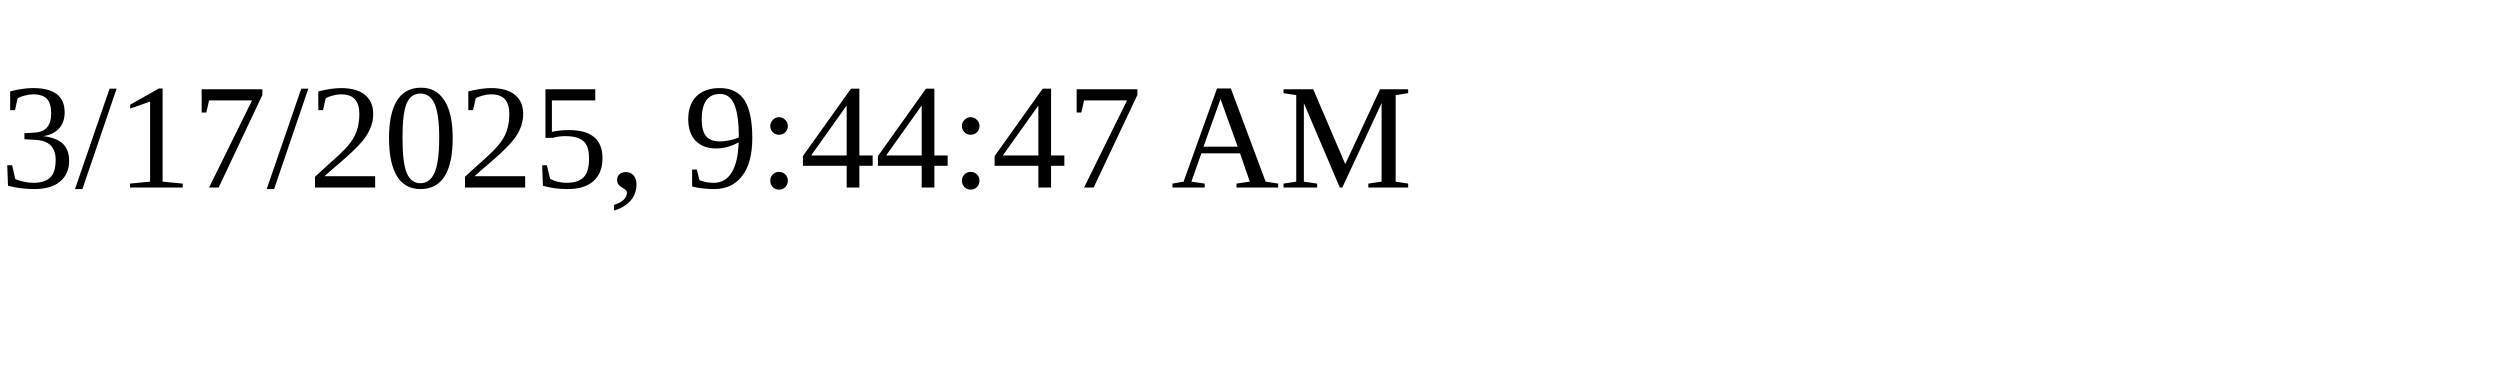
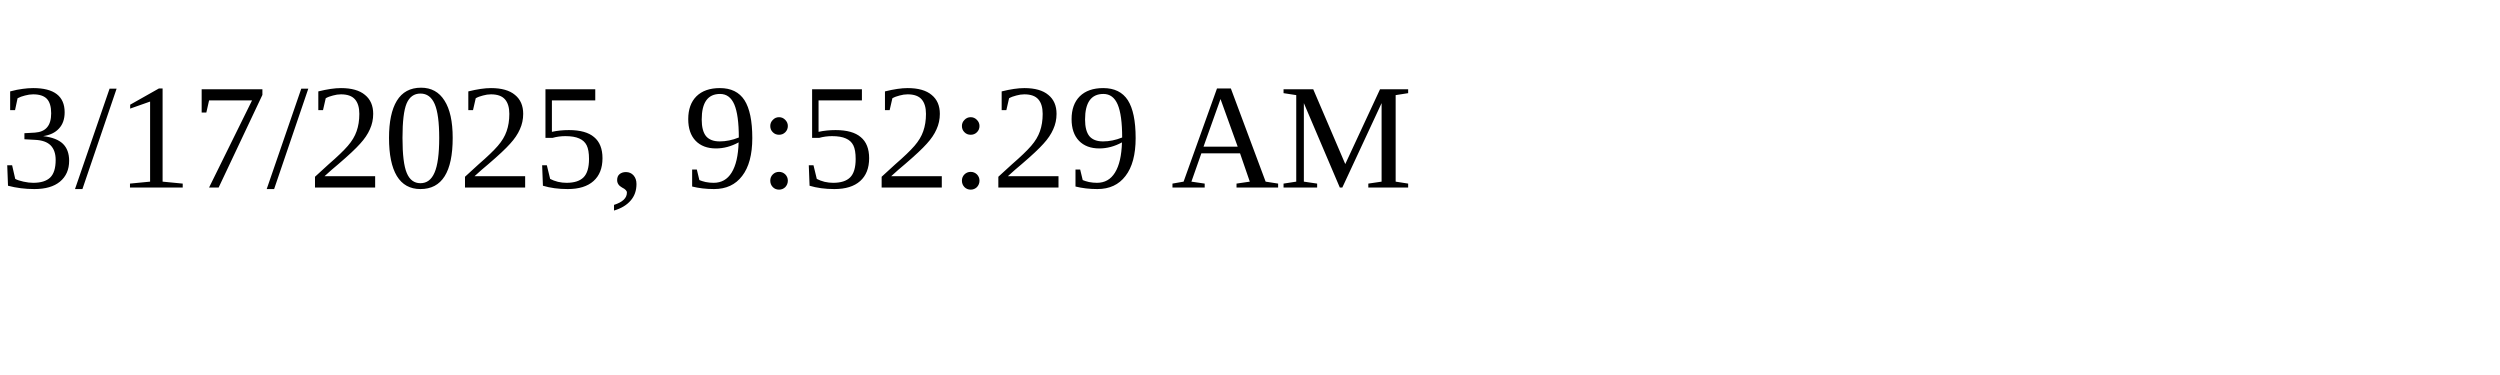
<svg xmlns="http://www.w3.org/2000/svg" height="30" width="200">
-   <text x="0" y="15">3/17/2025, 9:44:47 AM</text>
+   <text x="0" y="15">3/17/2025, 9:52:29 AM</text>
</svg>
